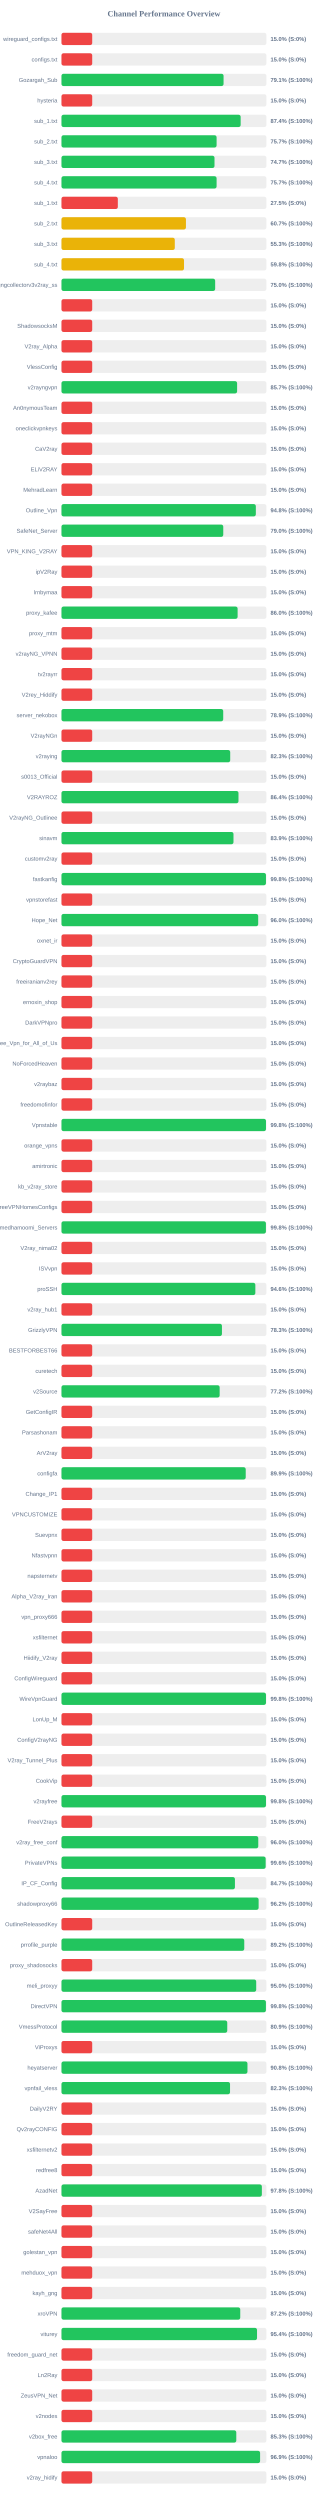
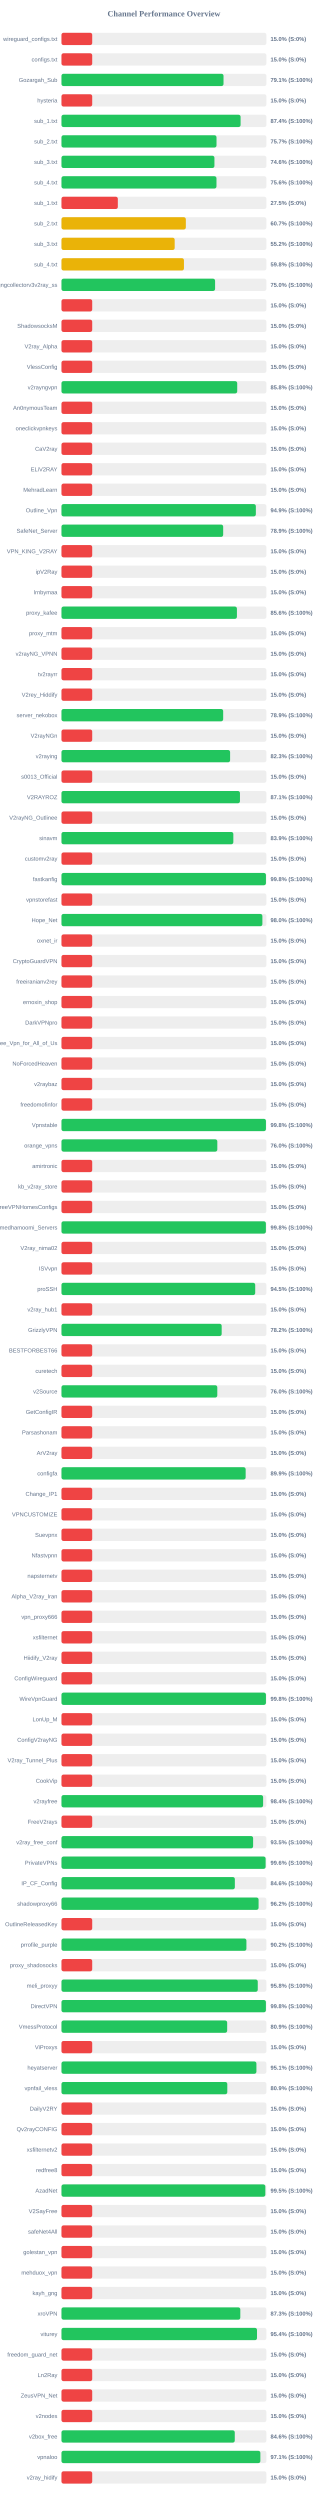
<svg xmlns="http://www.w3.org/2000/svg" width="800" height="6100" version="1.1">
  <style>
        .row { font: 14px Arial; fill: #64748b; }
        .score { font: bold 14px Arial; fill: #64748b; }
    </style>
  <text x="400" y="40" text-anchor="middle" font-size="20px" font-weight="bold" fill="#64748b">Channel Performance Overview</text>
  <rect x="150" y="80" width="500" height="30" fill="#eee" rx="5" />
  <rect x="150" y="80" width="75.0" height="30" fill="#ef4444" rx="5" />
  <text x="140" y="100" text-anchor="end" class="row">wireguard_configs.txt</text>
  <text x="660" y="100" text-anchor="start" class="score">15.0% (S:0%)</text>
  <rect x="150" y="130" width="500" height="30" fill="#eee" rx="5" />
  <rect x="150" y="130" width="75.0" height="30" fill="#ef4444" rx="5" />
  <text x="140" y="150" text-anchor="end" class="row">configs.txt</text>
  <text x="660" y="150" text-anchor="start" class="score">15.0% (S:0%)</text>
  <rect x="150" y="180" width="500" height="30" fill="#eee" rx="5" />
-   <rect x="150" y="180" width="395.5" height="30" fill="#22c55e" rx="5" />
+   <rect x="150" y="180" width="395.4" height="30" fill="#22c55e" rx="5" />
  <text x="140" y="200" text-anchor="end" class="row">Gozargah_Sub</text>
  <text x="660" y="200" text-anchor="start" class="score">79.1% (S:100%)</text>
  <rect x="150" y="230" width="500" height="30" fill="#eee" rx="5" />
  <rect x="150" y="230" width="75.0" height="30" fill="#ef4444" rx="5" />
  <text x="140" y="250" text-anchor="end" class="row">hysteria</text>
  <text x="660" y="250" text-anchor="start" class="score">15.0% (S:0%)</text>
  <rect x="150" y="280" width="500" height="30" fill="#eee" rx="5" />
-   <rect x="150" y="280" width="437.2" height="30" fill="#22c55e" rx="5" />
+   <rect x="150" y="280" width="437.05" height="30" fill="#22c55e" rx="5" />
  <text x="140" y="300" text-anchor="end" class="row">sub_1.txt</text>
  <text x="660" y="300" text-anchor="start" class="score">87.4% (S:100%)</text>
  <rect x="150" y="330" width="500" height="30" fill="#eee" rx="5" />
-   <rect x="150" y="330" width="378.5" height="30" fill="#22c55e" rx="5" />
+   <rect x="150" y="330" width="378.3" height="30" fill="#22c55e" rx="5" />
  <text x="140" y="350" text-anchor="end" class="row">sub_2.txt</text>
  <text x="660" y="350" text-anchor="start" class="score">75.7% (S:100%)</text>
  <rect x="150" y="380" width="500" height="30" fill="#eee" rx="5" />
-   <rect x="150" y="380" width="373.4" height="30" fill="#22c55e" rx="5" />
+   <rect x="150" y="380" width="373.2" height="30" fill="#22c55e" rx="5" />
  <text x="140" y="400" text-anchor="end" class="row">sub_3.txt</text>
-   <text x="660" y="400" text-anchor="start" class="score">74.7% (S:100%)</text>
+   <text x="660" y="400" text-anchor="start" class="score">74.6% (S:100%)</text>
  <rect x="150" y="430" width="500" height="30" fill="#eee" rx="5" />
-   <rect x="150" y="430" width="378.5" height="30" fill="#22c55e" rx="5" />
+   <rect x="150" y="430" width="378.2" height="30" fill="#22c55e" rx="5" />
  <text x="140" y="450" text-anchor="end" class="row">sub_4.txt</text>
-   <text x="660" y="450" text-anchor="start" class="score">75.7% (S:100%)</text>
+   <text x="660" y="450" text-anchor="start" class="score">75.6% (S:100%)</text>
  <rect x="150" y="480" width="500" height="30" fill="#eee" rx="5" />
  <rect x="150" y="480" width="137.5" height="30" fill="#ef4444" rx="5" />
  <text x="140" y="500" text-anchor="end" class="row">sub_1.txt</text>
  <text x="660" y="500" text-anchor="start" class="score">27.5% (S:0%)</text>
  <rect x="150" y="530" width="500" height="30" fill="#eee" rx="5" />
-   <rect x="150" y="530" width="303.7" height="30" fill="#eab308" rx="5" />
+   <rect x="150" y="530" width="303.45" height="30" fill="#eab308" rx="5" />
  <text x="140" y="550" text-anchor="end" class="row">sub_2.txt</text>
  <text x="660" y="550" text-anchor="start" class="score">60.7% (S:100%)</text>
  <rect x="150" y="580" width="500" height="30" fill="#eee" rx="5" />
-   <rect x="150" y="580" width="276.5" height="30" fill="#eab308" rx="5" />
+   <rect x="150" y="580" width="276.25" height="30" fill="#eab308" rx="5" />
  <text x="140" y="600" text-anchor="end" class="row">sub_3.txt</text>
-   <text x="660" y="600" text-anchor="start" class="score">55.3% (S:100%)</text>
+   <text x="660" y="600" text-anchor="start" class="score">55.2% (S:100%)</text>
  <rect x="150" y="630" width="500" height="30" fill="#eee" rx="5" />
-   <rect x="150" y="630" width="299.0" height="30" fill="#eab308" rx="5" />
+   <rect x="150" y="630" width="298.85" height="30" fill="#eab308" rx="5" />
  <text x="140" y="650" text-anchor="end" class="row">sub_4.txt</text>
  <text x="660" y="650" text-anchor="start" class="score">59.8% (S:100%)</text>
  <rect x="150" y="680" width="500" height="30" fill="#eee" rx="5" />
-   <rect x="150" y="680" width="375.0" height="30" fill="#22c55e" rx="5" />
+   <rect x="150" y="680" width="374.8" height="30" fill="#22c55e" rx="5" />
  <text x="140" y="700" text-anchor="end" class="row">kayhgngcollectorv3v2ray_ss</text>
  <text x="660" y="700" text-anchor="start" class="score">75.0% (S:100%)</text>
  <rect x="150" y="730" width="500" height="30" fill="#eee" rx="5" />
  <rect x="150" y="730" width="75.0" height="30" fill="#ef4444" rx="5" />
  <text x="140" y="750" text-anchor="end" class="row" />
  <text x="660" y="750" text-anchor="start" class="score">15.0% (S:0%)</text>
  <rect x="150" y="780" width="500" height="30" fill="#eee" rx="5" />
  <rect x="150" y="780" width="75.0" height="30" fill="#ef4444" rx="5" />
  <text x="140" y="800" text-anchor="end" class="row">ShadowsocksM</text>
  <text x="660" y="800" text-anchor="start" class="score">15.0% (S:0%)</text>
  <rect x="150" y="830" width="500" height="30" fill="#eee" rx="5" />
  <rect x="150" y="830" width="75.0" height="30" fill="#ef4444" rx="5" />
  <text x="140" y="850" text-anchor="end" class="row">V2ray_Alpha</text>
  <text x="660" y="850" text-anchor="start" class="score">15.0% (S:0%)</text>
  <rect x="150" y="880" width="500" height="30" fill="#eee" rx="5" />
  <rect x="150" y="880" width="75.0" height="30" fill="#ef4444" rx="5" />
  <text x="140" y="900" text-anchor="end" class="row">VlessConfig</text>
  <text x="660" y="900" text-anchor="start" class="score">15.0% (S:0%)</text>
  <rect x="150" y="930" width="500" height="30" fill="#eee" rx="5" />
-   <rect x="150" y="930" width="428.55" height="30" fill="#22c55e" rx="5" />
+   <rect x="150" y="930" width="428.8" height="30" fill="#22c55e" rx="5" />
  <text x="140" y="950" text-anchor="end" class="row">v2rayngvpn</text>
-   <text x="660" y="950" text-anchor="start" class="score">85.7% (S:100%)</text>
+   <text x="660" y="950" text-anchor="start" class="score">85.8% (S:100%)</text>
  <rect x="150" y="980" width="500" height="30" fill="#eee" rx="5" />
  <rect x="150" y="980" width="75.0" height="30" fill="#ef4444" rx="5" />
  <text x="140" y="1000" text-anchor="end" class="row">An0nymousTeam</text>
  <text x="660" y="1000" text-anchor="start" class="score">15.0% (S:0%)</text>
  <rect x="150" y="1030" width="500" height="30" fill="#eee" rx="5" />
  <rect x="150" y="1030" width="75.0" height="30" fill="#ef4444" rx="5" />
  <text x="140" y="1050" text-anchor="end" class="row">oneclickvpnkeys</text>
  <text x="660" y="1050" text-anchor="start" class="score">15.0% (S:0%)</text>
  <rect x="150" y="1080" width="500" height="30" fill="#eee" rx="5" />
  <rect x="150" y="1080" width="75.0" height="30" fill="#ef4444" rx="5" />
  <text x="140" y="1100" text-anchor="end" class="row">CaV2ray</text>
  <text x="660" y="1100" text-anchor="start" class="score">15.0% (S:0%)</text>
  <rect x="150" y="1130" width="500" height="30" fill="#eee" rx="5" />
  <rect x="150" y="1130" width="75.0" height="30" fill="#ef4444" rx="5" />
  <text x="140" y="1150" text-anchor="end" class="row">ELiV2RAY</text>
  <text x="660" y="1150" text-anchor="start" class="score">15.0% (S:0%)</text>
  <rect x="150" y="1180" width="500" height="30" fill="#eee" rx="5" />
  <rect x="150" y="1180" width="75.0" height="30" fill="#ef4444" rx="5" />
  <text x="140" y="1200" text-anchor="end" class="row">MehradLearn</text>
  <text x="660" y="1200" text-anchor="start" class="score">15.0% (S:0%)</text>
  <rect x="150" y="1230" width="500" height="30" fill="#eee" rx="5" />
-   <rect x="150" y="1230" width="474.25" height="30" fill="#22c55e" rx="5" />
+   <rect x="150" y="1230" width="474.3" height="30" fill="#22c55e" rx="5" />
  <text x="140" y="1250" text-anchor="end" class="row">Outline_Vpn</text>
-   <text x="660" y="1250" text-anchor="start" class="score">94.8% (S:100%)</text>
+   <text x="660" y="1250" text-anchor="start" class="score">94.9% (S:100%)</text>
  <rect x="150" y="1280" width="500" height="30" fill="#eee" rx="5" />
-   <rect x="150" y="1280" width="394.75" height="30" fill="#22c55e" rx="5" />
+   <rect x="150" y="1280" width="394.55" height="30" fill="#22c55e" rx="5" />
  <text x="140" y="1300" text-anchor="end" class="row">SafeNet_Server</text>
-   <text x="660" y="1300" text-anchor="start" class="score">79.0% (S:100%)</text>
+   <text x="660" y="1300" text-anchor="start" class="score">78.9% (S:100%)</text>
  <rect x="150" y="1330" width="500" height="30" fill="#eee" rx="5" />
  <rect x="150" y="1330" width="75.0" height="30" fill="#ef4444" rx="5" />
  <text x="140" y="1350" text-anchor="end" class="row">VPN_KING_V2RAY</text>
  <text x="660" y="1350" text-anchor="start" class="score">15.0% (S:0%)</text>
  <rect x="150" y="1380" width="500" height="30" fill="#eee" rx="5" />
  <rect x="150" y="1380" width="75.0" height="30" fill="#ef4444" rx="5" />
  <text x="140" y="1400" text-anchor="end" class="row">ipV2Ray</text>
  <text x="660" y="1400" text-anchor="start" class="score">15.0% (S:0%)</text>
  <rect x="150" y="1430" width="500" height="30" fill="#eee" rx="5" />
  <rect x="150" y="1430" width="75.0" height="30" fill="#ef4444" rx="5" />
  <text x="140" y="1450" text-anchor="end" class="row">lrnbymaa</text>
  <text x="660" y="1450" text-anchor="start" class="score">15.0% (S:0%)</text>
  <rect x="150" y="1480" width="500" height="30" fill="#eee" rx="5" />
-   <rect x="150" y="1480" width="429.8" height="30" fill="#22c55e" rx="5" />
+   <rect x="150" y="1480" width="428.1" height="30" fill="#22c55e" rx="5" />
  <text x="140" y="1500" text-anchor="end" class="row">proxy_kafee</text>
-   <text x="660" y="1500" text-anchor="start" class="score">86.0% (S:100%)</text>
+   <text x="660" y="1500" text-anchor="start" class="score">85.6% (S:100%)</text>
  <rect x="150" y="1530" width="500" height="30" fill="#eee" rx="5" />
  <rect x="150" y="1530" width="75.0" height="30" fill="#ef4444" rx="5" />
  <text x="140" y="1550" text-anchor="end" class="row">proxy_mtm</text>
  <text x="660" y="1550" text-anchor="start" class="score">15.0% (S:0%)</text>
  <rect x="150" y="1580" width="500" height="30" fill="#eee" rx="5" />
  <rect x="150" y="1580" width="75.0" height="30" fill="#ef4444" rx="5" />
  <text x="140" y="1600" text-anchor="end" class="row">v2rayNG_VPNN</text>
  <text x="660" y="1600" text-anchor="start" class="score">15.0% (S:0%)</text>
  <rect x="150" y="1630" width="500" height="30" fill="#eee" rx="5" />
  <rect x="150" y="1630" width="75.0" height="30" fill="#ef4444" rx="5" />
  <text x="140" y="1650" text-anchor="end" class="row">tv2rayrr</text>
  <text x="660" y="1650" text-anchor="start" class="score">15.0% (S:0%)</text>
  <rect x="150" y="1680" width="500" height="30" fill="#eee" rx="5" />
  <rect x="150" y="1680" width="75.0" height="30" fill="#ef4444" rx="5" />
  <text x="140" y="1700" text-anchor="end" class="row">V2rey_Hiddify</text>
  <text x="660" y="1700" text-anchor="start" class="score">15.0% (S:0%)</text>
  <rect x="150" y="1730" width="500" height="30" fill="#eee" rx="5" />
-   <rect x="150" y="1730" width="394.65" height="30" fill="#22c55e" rx="5" />
+   <rect x="150" y="1730" width="394.55" height="30" fill="#22c55e" rx="5" />
  <text x="140" y="1750" text-anchor="end" class="row">server_nekobox</text>
  <text x="660" y="1750" text-anchor="start" class="score">78.9% (S:100%)</text>
  <rect x="150" y="1780" width="500" height="30" fill="#eee" rx="5" />
  <rect x="150" y="1780" width="75.0" height="30" fill="#ef4444" rx="5" />
  <text x="140" y="1800" text-anchor="end" class="row">V2rayNGn</text>
  <text x="660" y="1800" text-anchor="start" class="score">15.0% (S:0%)</text>
  <rect x="150" y="1830" width="500" height="30" fill="#eee" rx="5" />
-   <rect x="150" y="1830" width="411.7" height="30" fill="#22c55e" rx="5" />
+   <rect x="150" y="1830" width="411.45" height="30" fill="#22c55e" rx="5" />
  <text x="140" y="1850" text-anchor="end" class="row">v2raying</text>
  <text x="660" y="1850" text-anchor="start" class="score">82.3% (S:100%)</text>
  <rect x="150" y="1880" width="500" height="30" fill="#eee" rx="5" />
  <rect x="150" y="1880" width="75.0" height="30" fill="#ef4444" rx="5" />
  <text x="140" y="1900" text-anchor="end" class="row">s0013_Official</text>
  <text x="660" y="1900" text-anchor="start" class="score">15.0% (S:0%)</text>
  <rect x="150" y="1930" width="500" height="30" fill="#eee" rx="5" />
-   <rect x="150" y="1930" width="431.9" height="30" fill="#22c55e" rx="5" />
+   <rect x="150" y="1930" width="435.5" height="30" fill="#22c55e" rx="5" />
  <text x="140" y="1950" text-anchor="end" class="row">V2RAYROZ</text>
-   <text x="660" y="1950" text-anchor="start" class="score">86.4% (S:100%)</text>
+   <text x="660" y="1950" text-anchor="start" class="score">87.1% (S:100%)</text>
  <rect x="150" y="1980" width="500" height="30" fill="#eee" rx="5" />
  <rect x="150" y="1980" width="75.0" height="30" fill="#ef4444" rx="5" />
  <text x="140" y="2000" text-anchor="end" class="row">V2rayNG_Outlinee</text>
  <text x="660" y="2000" text-anchor="start" class="score">15.0% (S:0%)</text>
  <rect x="150" y="2030" width="500" height="30" fill="#eee" rx="5" />
-   <rect x="150" y="2030" width="419.7" height="30" fill="#22c55e" rx="5" />
+   <rect x="150" y="2030" width="419.35" height="30" fill="#22c55e" rx="5" />
  <text x="140" y="2050" text-anchor="end" class="row">sinavm</text>
  <text x="660" y="2050" text-anchor="start" class="score">83.9% (S:100%)</text>
  <rect x="150" y="2080" width="500" height="30" fill="#eee" rx="5" />
  <rect x="150" y="2080" width="75.0" height="30" fill="#ef4444" rx="5" />
  <text x="140" y="2100" text-anchor="end" class="row">customv2ray</text>
  <text x="660" y="2100" text-anchor="start" class="score">15.0% (S:0%)</text>
  <rect x="150" y="2130" width="500" height="30" fill="#eee" rx="5" />
-   <rect x="150" y="2130" width="498.95" height="30" fill="#22c55e" rx="5" />
+   <rect x="150" y="2130" width="498.9" height="30" fill="#22c55e" rx="5" />
  <text x="140" y="2150" text-anchor="end" class="row">fastkanfig</text>
  <text x="660" y="2150" text-anchor="start" class="score">99.8% (S:100%)</text>
  <rect x="150" y="2180" width="500" height="30" fill="#eee" rx="5" />
  <rect x="150" y="2180" width="75.0" height="30" fill="#ef4444" rx="5" />
  <text x="140" y="2200" text-anchor="end" class="row">vpnstorefast</text>
  <text x="660" y="2200" text-anchor="start" class="score">15.0% (S:0%)</text>
  <rect x="150" y="2230" width="500" height="30" fill="#eee" rx="5" />
-   <rect x="150" y="2230" width="480.0" height="30" fill="#22c55e" rx="5" />
+   <rect x="150" y="2230" width="490.2" height="30" fill="#22c55e" rx="5" />
  <text x="140" y="2250" text-anchor="end" class="row">Hope_Net</text>
-   <text x="660" y="2250" text-anchor="start" class="score">96.0% (S:100%)</text>
+   <text x="660" y="2250" text-anchor="start" class="score">98.0% (S:100%)</text>
  <rect x="150" y="2280" width="500" height="30" fill="#eee" rx="5" />
  <rect x="150" y="2280" width="75.0" height="30" fill="#ef4444" rx="5" />
  <text x="140" y="2300" text-anchor="end" class="row">oxnet_ir</text>
  <text x="660" y="2300" text-anchor="start" class="score">15.0% (S:0%)</text>
  <rect x="150" y="2330" width="500" height="30" fill="#eee" rx="5" />
  <rect x="150" y="2330" width="75.0" height="30" fill="#ef4444" rx="5" />
  <text x="140" y="2350" text-anchor="end" class="row">CryptoGuardVPN</text>
  <text x="660" y="2350" text-anchor="start" class="score">15.0% (S:0%)</text>
  <rect x="150" y="2380" width="500" height="30" fill="#eee" rx="5" />
  <rect x="150" y="2380" width="75.0" height="30" fill="#ef4444" rx="5" />
  <text x="140" y="2400" text-anchor="end" class="row">freeiranianv2rey</text>
  <text x="660" y="2400" text-anchor="start" class="score">15.0% (S:0%)</text>
  <rect x="150" y="2430" width="500" height="30" fill="#eee" rx="5" />
  <rect x="150" y="2430" width="75.0" height="30" fill="#ef4444" rx="5" />
  <text x="140" y="2450" text-anchor="end" class="row">ernoxin_shop</text>
  <text x="660" y="2450" text-anchor="start" class="score">15.0% (S:0%)</text>
  <rect x="150" y="2480" width="500" height="30" fill="#eee" rx="5" />
  <rect x="150" y="2480" width="75.0" height="30" fill="#ef4444" rx="5" />
  <text x="140" y="2500" text-anchor="end" class="row">DarkVPNpro</text>
  <text x="660" y="2500" text-anchor="start" class="score">15.0% (S:0%)</text>
  <rect x="150" y="2530" width="500" height="30" fill="#eee" rx="5" />
  <rect x="150" y="2530" width="75.0" height="30" fill="#ef4444" rx="5" />
  <text x="140" y="2550" text-anchor="end" class="row">Free_Vpn_for_All_of_Us</text>
  <text x="660" y="2550" text-anchor="start" class="score">15.0% (S:0%)</text>
  <rect x="150" y="2580" width="500" height="30" fill="#eee" rx="5" />
  <rect x="150" y="2580" width="75.0" height="30" fill="#ef4444" rx="5" />
  <text x="140" y="2600" text-anchor="end" class="row">NoForcedHeaven</text>
  <text x="660" y="2600" text-anchor="start" class="score">15.0% (S:0%)</text>
  <rect x="150" y="2630" width="500" height="30" fill="#eee" rx="5" />
  <rect x="150" y="2630" width="75.0" height="30" fill="#ef4444" rx="5" />
  <text x="140" y="2650" text-anchor="end" class="row">v2raybaz</text>
  <text x="660" y="2650" text-anchor="start" class="score">15.0% (S:0%)</text>
  <rect x="150" y="2680" width="500" height="30" fill="#eee" rx="5" />
  <rect x="150" y="2680" width="75.0" height="30" fill="#ef4444" rx="5" />
  <text x="140" y="2700" text-anchor="end" class="row">freedomofinfor</text>
  <text x="660" y="2700" text-anchor="start" class="score">15.0% (S:0%)</text>
  <rect x="150" y="2730" width="500" height="30" fill="#eee" rx="5" />
-   <rect x="150" y="2730" width="499.0" height="30" fill="#22c55e" rx="5" />
+   <rect x="150" y="2730" width="498.9" height="30" fill="#22c55e" rx="5" />
  <text x="140" y="2750" text-anchor="end" class="row">Vpnstable</text>
  <text x="660" y="2750" text-anchor="start" class="score">99.8% (S:100%)</text>
  <rect x="150" y="2780" width="500" height="30" fill="#eee" rx="5" />
-   <rect x="150" y="2780" width="75.0" height="30" fill="#ef4444" rx="5" />
+   <rect x="150" y="2780" width="380.25" height="30" fill="#22c55e" rx="5" />
  <text x="140" y="2800" text-anchor="end" class="row">orange_vpns</text>
-   <text x="660" y="2800" text-anchor="start" class="score">15.0% (S:0%)</text>
+   <text x="660" y="2800" text-anchor="start" class="score">76.0% (S:100%)</text>
  <rect x="150" y="2830" width="500" height="30" fill="#eee" rx="5" />
  <rect x="150" y="2830" width="75.0" height="30" fill="#ef4444" rx="5" />
  <text x="140" y="2850" text-anchor="end" class="row">amirtronic</text>
  <text x="660" y="2850" text-anchor="start" class="score">15.0% (S:0%)</text>
  <rect x="150" y="2880" width="500" height="30" fill="#eee" rx="5" />
  <rect x="150" y="2880" width="75.0" height="30" fill="#ef4444" rx="5" />
  <text x="140" y="2900" text-anchor="end" class="row">kb_v2ray_store</text>
  <text x="660" y="2900" text-anchor="start" class="score">15.0% (S:0%)</text>
  <rect x="150" y="2930" width="500" height="30" fill="#eee" rx="5" />
  <rect x="150" y="2930" width="75.0" height="30" fill="#ef4444" rx="5" />
  <text x="140" y="2950" text-anchor="end" class="row">FreeVPNHomesConfigs</text>
  <text x="660" y="2950" text-anchor="start" class="score">15.0% (S:0%)</text>
  <rect x="150" y="2980" width="500" height="30" fill="#eee" rx="5" />
-   <rect x="150" y="2980" width="498.85" height="30" fill="#22c55e" rx="5" />
+   <rect x="150" y="2980" width="498.75" height="30" fill="#22c55e" rx="5" />
  <text x="140" y="3000" text-anchor="end" class="row">Ahmedhamoomi_Servers</text>
  <text x="660" y="3000" text-anchor="start" class="score">99.8% (S:100%)</text>
  <rect x="150" y="3030" width="500" height="30" fill="#eee" rx="5" />
  <rect x="150" y="3030" width="75.0" height="30" fill="#ef4444" rx="5" />
  <text x="140" y="3050" text-anchor="end" class="row">V2ray_nima02</text>
  <text x="660" y="3050" text-anchor="start" class="score">15.0% (S:0%)</text>
  <rect x="150" y="3080" width="500" height="30" fill="#eee" rx="5" />
  <rect x="150" y="3080" width="75.0" height="30" fill="#ef4444" rx="5" />
  <text x="140" y="3100" text-anchor="end" class="row">ISVvpn</text>
  <text x="660" y="3100" text-anchor="start" class="score">15.0% (S:0%)</text>
  <rect x="150" y="3130" width="500" height="30" fill="#eee" rx="5" />
-   <rect x="150" y="3130" width="473.05" height="30" fill="#22c55e" rx="5" />
+   <rect x="150" y="3130" width="472.7" height="30" fill="#22c55e" rx="5" />
  <text x="140" y="3150" text-anchor="end" class="row">proSSH</text>
-   <text x="660" y="3150" text-anchor="start" class="score">94.6% (S:100%)</text>
+   <text x="660" y="3150" text-anchor="start" class="score">94.5% (S:100%)</text>
  <rect x="150" y="3180" width="500" height="30" fill="#eee" rx="5" />
  <rect x="150" y="3180" width="75.0" height="30" fill="#ef4444" rx="5" />
  <text x="140" y="3200" text-anchor="end" class="row">v2ray_hub1</text>
  <text x="660" y="3200" text-anchor="start" class="score">15.0% (S:0%)</text>
  <rect x="150" y="3230" width="500" height="30" fill="#eee" rx="5" />
-   <rect x="150" y="3230" width="391.55" height="30" fill="#22c55e" rx="5" />
+   <rect x="150" y="3230" width="390.9" height="30" fill="#22c55e" rx="5" />
  <text x="140" y="3250" text-anchor="end" class="row">GrizzlyVPN</text>
-   <text x="660" y="3250" text-anchor="start" class="score">78.3% (S:100%)</text>
+   <text x="660" y="3250" text-anchor="start" class="score">78.2% (S:100%)</text>
  <rect x="150" y="3280" width="500" height="30" fill="#eee" rx="5" />
  <rect x="150" y="3280" width="75.0" height="30" fill="#ef4444" rx="5" />
  <text x="140" y="3300" text-anchor="end" class="row">BESTFORBEST66</text>
  <text x="660" y="3300" text-anchor="start" class="score">15.0% (S:0%)</text>
  <rect x="150" y="3330" width="500" height="30" fill="#eee" rx="5" />
  <rect x="150" y="3330" width="75.0" height="30" fill="#ef4444" rx="5" />
  <text x="140" y="3350" text-anchor="end" class="row">curetech</text>
  <text x="660" y="3350" text-anchor="start" class="score">15.0% (S:0%)</text>
  <rect x="150" y="3380" width="500" height="30" fill="#eee" rx="5" />
-   <rect x="150" y="3380" width="385.95" height="30" fill="#22c55e" rx="5" />
+   <rect x="150" y="3380" width="380.2" height="30" fill="#22c55e" rx="5" />
  <text x="140" y="3400" text-anchor="end" class="row">v2Source</text>
-   <text x="660" y="3400" text-anchor="start" class="score">77.2% (S:100%)</text>
+   <text x="660" y="3400" text-anchor="start" class="score">76.0% (S:100%)</text>
  <rect x="150" y="3430" width="500" height="30" fill="#eee" rx="5" />
  <rect x="150" y="3430" width="75.0" height="30" fill="#ef4444" rx="5" />
  <text x="140" y="3450" text-anchor="end" class="row">GetConfigIR</text>
  <text x="660" y="3450" text-anchor="start" class="score">15.0% (S:0%)</text>
  <rect x="150" y="3480" width="500" height="30" fill="#eee" rx="5" />
  <rect x="150" y="3480" width="75.0" height="30" fill="#ef4444" rx="5" />
  <text x="140" y="3500" text-anchor="end" class="row">Parsashonam</text>
  <text x="660" y="3500" text-anchor="start" class="score">15.0% (S:0%)</text>
  <rect x="150" y="3530" width="500" height="30" fill="#eee" rx="5" />
  <rect x="150" y="3530" width="75.0" height="30" fill="#ef4444" rx="5" />
  <text x="140" y="3550" text-anchor="end" class="row">ArV2ray</text>
  <text x="660" y="3550" text-anchor="start" class="score">15.0% (S:0%)</text>
  <rect x="150" y="3580" width="500" height="30" fill="#eee" rx="5" />
-   <rect x="150" y="3580" width="449.55" height="30" fill="#22c55e" rx="5" />
+   <rect x="150" y="3580" width="449.4" height="30" fill="#22c55e" rx="5" />
  <text x="140" y="3600" text-anchor="end" class="row">configfa</text>
  <text x="660" y="3600" text-anchor="start" class="score">89.9% (S:100%)</text>
  <rect x="150" y="3630" width="500" height="30" fill="#eee" rx="5" />
  <rect x="150" y="3630" width="75.0" height="30" fill="#ef4444" rx="5" />
  <text x="140" y="3650" text-anchor="end" class="row">Change_IP1</text>
  <text x="660" y="3650" text-anchor="start" class="score">15.0% (S:0%)</text>
  <rect x="150" y="3680" width="500" height="30" fill="#eee" rx="5" />
  <rect x="150" y="3680" width="75.0" height="30" fill="#ef4444" rx="5" />
  <text x="140" y="3700" text-anchor="end" class="row">VPNCUSTOMIZE</text>
  <text x="660" y="3700" text-anchor="start" class="score">15.0% (S:0%)</text>
  <rect x="150" y="3730" width="500" height="30" fill="#eee" rx="5" />
  <rect x="150" y="3730" width="75.0" height="30" fill="#ef4444" rx="5" />
  <text x="140" y="3750" text-anchor="end" class="row">Suevpnx</text>
  <text x="660" y="3750" text-anchor="start" class="score">15.0% (S:0%)</text>
  <rect x="150" y="3780" width="500" height="30" fill="#eee" rx="5" />
  <rect x="150" y="3780" width="75.0" height="30" fill="#ef4444" rx="5" />
  <text x="140" y="3800" text-anchor="end" class="row">Nfastvpnn</text>
  <text x="660" y="3800" text-anchor="start" class="score">15.0% (S:0%)</text>
  <rect x="150" y="3830" width="500" height="30" fill="#eee" rx="5" />
  <rect x="150" y="3830" width="75.0" height="30" fill="#ef4444" rx="5" />
  <text x="140" y="3850" text-anchor="end" class="row">napsternetv</text>
  <text x="660" y="3850" text-anchor="start" class="score">15.0% (S:0%)</text>
  <rect x="150" y="3880" width="500" height="30" fill="#eee" rx="5" />
  <rect x="150" y="3880" width="75.0" height="30" fill="#ef4444" rx="5" />
  <text x="140" y="3900" text-anchor="end" class="row">Alpha_V2ray_Iran</text>
  <text x="660" y="3900" text-anchor="start" class="score">15.0% (S:0%)</text>
  <rect x="150" y="3930" width="500" height="30" fill="#eee" rx="5" />
  <rect x="150" y="3930" width="75.0" height="30" fill="#ef4444" rx="5" />
  <text x="140" y="3950" text-anchor="end" class="row">vpn_proxy666</text>
  <text x="660" y="3950" text-anchor="start" class="score">15.0% (S:0%)</text>
  <rect x="150" y="3980" width="500" height="30" fill="#eee" rx="5" />
  <rect x="150" y="3980" width="75.0" height="30" fill="#ef4444" rx="5" />
  <text x="140" y="4000" text-anchor="end" class="row">xsfilternet</text>
  <text x="660" y="4000" text-anchor="start" class="score">15.0% (S:0%)</text>
  <rect x="150" y="4030" width="500" height="30" fill="#eee" rx="5" />
  <rect x="150" y="4030" width="75.0" height="30" fill="#ef4444" rx="5" />
  <text x="140" y="4050" text-anchor="end" class="row">Hiidify_V2ray</text>
  <text x="660" y="4050" text-anchor="start" class="score">15.0% (S:0%)</text>
  <rect x="150" y="4080" width="500" height="30" fill="#eee" rx="5" />
  <rect x="150" y="4080" width="75.0" height="30" fill="#ef4444" rx="5" />
  <text x="140" y="4100" text-anchor="end" class="row">ConfigWireguard</text>
  <text x="660" y="4100" text-anchor="start" class="score">15.0% (S:0%)</text>
  <rect x="150" y="4130" width="500" height="30" fill="#eee" rx="5" />
-   <rect x="150" y="4130" width="499.0" height="30" fill="#22c55e" rx="5" />
+   <rect x="150" y="4130" width="498.9" height="30" fill="#22c55e" rx="5" />
  <text x="140" y="4150" text-anchor="end" class="row">WireVpnGuard</text>
  <text x="660" y="4150" text-anchor="start" class="score">99.8% (S:100%)</text>
  <rect x="150" y="4180" width="500" height="30" fill="#eee" rx="5" />
  <rect x="150" y="4180" width="75.0" height="30" fill="#ef4444" rx="5" />
  <text x="140" y="4200" text-anchor="end" class="row">LonUp_M</text>
  <text x="660" y="4200" text-anchor="start" class="score">15.0% (S:0%)</text>
  <rect x="150" y="4230" width="500" height="30" fill="#eee" rx="5" />
  <rect x="150" y="4230" width="75.0" height="30" fill="#ef4444" rx="5" />
  <text x="140" y="4250" text-anchor="end" class="row">ConfigV2rayNG</text>
  <text x="660" y="4250" text-anchor="start" class="score">15.0% (S:0%)</text>
  <rect x="150" y="4280" width="500" height="30" fill="#eee" rx="5" />
  <rect x="150" y="4280" width="75.0" height="30" fill="#ef4444" rx="5" />
  <text x="140" y="4300" text-anchor="end" class="row">V2ray_Tunnel_Plus</text>
  <text x="660" y="4300" text-anchor="start" class="score">15.0% (S:0%)</text>
  <rect x="150" y="4330" width="500" height="30" fill="#eee" rx="5" />
  <rect x="150" y="4330" width="75.0" height="30" fill="#ef4444" rx="5" />
  <text x="140" y="4350" text-anchor="end" class="row">CookVip</text>
  <text x="660" y="4350" text-anchor="start" class="score">15.0% (S:0%)</text>
  <rect x="150" y="4380" width="500" height="30" fill="#eee" rx="5" />
-   <rect x="150" y="4380" width="499.0" height="30" fill="#22c55e" rx="5" />
+   <rect x="150" y="4380" width="492.0" height="30" fill="#22c55e" rx="5" />
  <text x="140" y="4400" text-anchor="end" class="row">v2rayfree</text>
-   <text x="660" y="4400" text-anchor="start" class="score">99.8% (S:100%)</text>
+   <text x="660" y="4400" text-anchor="start" class="score">98.4% (S:100%)</text>
  <rect x="150" y="4430" width="500" height="30" fill="#eee" rx="5" />
  <rect x="150" y="4430" width="75.0" height="30" fill="#ef4444" rx="5" />
  <text x="140" y="4450" text-anchor="end" class="row">FreeV2rays</text>
  <text x="660" y="4450" text-anchor="start" class="score">15.0% (S:0%)</text>
  <rect x="150" y="4480" width="500" height="30" fill="#eee" rx="5" />
-   <rect x="150" y="4480" width="480.2" height="30" fill="#22c55e" rx="5" />
+   <rect x="150" y="4480" width="467.6" height="30" fill="#22c55e" rx="5" />
  <text x="140" y="4500" text-anchor="end" class="row">v2ray_free_conf</text>
-   <text x="660" y="4500" text-anchor="start" class="score">96.0% (S:100%)</text>
+   <text x="660" y="4500" text-anchor="start" class="score">93.5% (S:100%)</text>
  <rect x="150" y="4530" width="500" height="30" fill="#eee" rx="5" />
-   <rect x="150" y="4530" width="498.2" height="30" fill="#22c55e" rx="5" />
+   <rect x="150" y="4530" width="498.1" height="30" fill="#22c55e" rx="5" />
  <text x="140" y="4550" text-anchor="end" class="row">PrivateVPNs</text>
  <text x="660" y="4550" text-anchor="start" class="score">99.6% (S:100%)</text>
  <rect x="150" y="4580" width="500" height="30" fill="#eee" rx="5" />
-   <rect x="150" y="4580" width="423.25" height="30" fill="#22c55e" rx="5" />
+   <rect x="150" y="4580" width="423.05" height="30" fill="#22c55e" rx="5" />
  <text x="140" y="4600" text-anchor="end" class="row">IP_CF_Config</text>
-   <text x="660" y="4600" text-anchor="start" class="score">84.7% (S:100%)</text>
+   <text x="660" y="4600" text-anchor="start" class="score">84.6% (S:100%)</text>
  <rect x="150" y="4630" width="500" height="30" fill="#eee" rx="5" />
-   <rect x="150" y="4630" width="481.05" height="30" fill="#22c55e" rx="5" />
+   <rect x="150" y="4630" width="480.95" height="30" fill="#22c55e" rx="5" />
  <text x="140" y="4650" text-anchor="end" class="row">shadowproxy66</text>
  <text x="660" y="4650" text-anchor="start" class="score">96.2% (S:100%)</text>
  <rect x="150" y="4680" width="500" height="30" fill="#eee" rx="5" />
  <rect x="150" y="4680" width="75.0" height="30" fill="#ef4444" rx="5" />
  <text x="140" y="4700" text-anchor="end" class="row">OutlineReleasedKey</text>
  <text x="660" y="4700" text-anchor="start" class="score">15.0% (S:0%)</text>
  <rect x="150" y="4730" width="500" height="30" fill="#eee" rx="5" />
-   <rect x="150" y="4730" width="446.0" height="30" fill="#22c55e" rx="5" />
+   <rect x="150" y="4730" width="451.25" height="30" fill="#22c55e" rx="5" />
  <text x="140" y="4750" text-anchor="end" class="row">prrofile_purple</text>
-   <text x="660" y="4750" text-anchor="start" class="score">89.2% (S:100%)</text>
+   <text x="660" y="4750" text-anchor="start" class="score">90.2% (S:100%)</text>
  <rect x="150" y="4780" width="500" height="30" fill="#eee" rx="5" />
  <rect x="150" y="4780" width="75.0" height="30" fill="#ef4444" rx="5" />
  <text x="140" y="4800" text-anchor="end" class="row">proxy_shadosocks</text>
  <text x="660" y="4800" text-anchor="start" class="score">15.0% (S:0%)</text>
  <rect x="150" y="4830" width="500" height="30" fill="#eee" rx="5" />
-   <rect x="150" y="4830" width="475.15" height="30" fill="#22c55e" rx="5" />
+   <rect x="150" y="4830" width="478.95" height="30" fill="#22c55e" rx="5" />
  <text x="140" y="4850" text-anchor="end" class="row">meli_proxyy</text>
-   <text x="660" y="4850" text-anchor="start" class="score">95.0% (S:100%)</text>
+   <text x="660" y="4850" text-anchor="start" class="score">95.8% (S:100%)</text>
  <rect x="150" y="4880" width="500" height="30" fill="#eee" rx="5" />
-   <rect x="150" y="4880" width="498.85" height="30" fill="#22c55e" rx="5" />
+   <rect x="150" y="4880" width="498.8" height="30" fill="#22c55e" rx="5" />
  <text x="140" y="4900" text-anchor="end" class="row">DirectVPN</text>
  <text x="660" y="4900" text-anchor="start" class="score">99.8% (S:100%)</text>
  <rect x="150" y="4930" width="500" height="30" fill="#eee" rx="5" />
-   <rect x="150" y="4930" width="404.5" height="30" fill="#22c55e" rx="5" />
+   <rect x="150" y="4930" width="404.3" height="30" fill="#22c55e" rx="5" />
  <text x="140" y="4950" text-anchor="end" class="row">VmessProtocol</text>
  <text x="660" y="4950" text-anchor="start" class="score">80.9% (S:100%)</text>
  <rect x="150" y="4980" width="500" height="30" fill="#eee" rx="5" />
  <rect x="150" y="4980" width="75.0" height="30" fill="#ef4444" rx="5" />
  <text x="140" y="5000" text-anchor="end" class="row">ViProxys</text>
  <text x="660" y="5000" text-anchor="start" class="score">15.0% (S:0%)</text>
  <rect x="150" y="5030" width="500" height="30" fill="#eee" rx="5" />
-   <rect x="150" y="5030" width="453.8" height="30" fill="#22c55e" rx="5" />
+   <rect x="150" y="5030" width="475.65" height="30" fill="#22c55e" rx="5" />
  <text x="140" y="5050" text-anchor="end" class="row">heyatserver</text>
-   <text x="660" y="5050" text-anchor="start" class="score">90.8% (S:100%)</text>
+   <text x="660" y="5050" text-anchor="start" class="score">95.1% (S:100%)</text>
  <rect x="150" y="5080" width="500" height="30" fill="#eee" rx="5" />
-   <rect x="150" y="5080" width="411.3" height="30" fill="#22c55e" rx="5" />
+   <rect x="150" y="5080" width="404.6" height="30" fill="#22c55e" rx="5" />
  <text x="140" y="5100" text-anchor="end" class="row">vpnfail_vless</text>
-   <text x="660" y="5100" text-anchor="start" class="score">82.3% (S:100%)</text>
+   <text x="660" y="5100" text-anchor="start" class="score">80.9% (S:100%)</text>
  <rect x="150" y="5130" width="500" height="30" fill="#eee" rx="5" />
  <rect x="150" y="5130" width="75.0" height="30" fill="#ef4444" rx="5" />
  <text x="140" y="5150" text-anchor="end" class="row">DailyV2RY</text>
  <text x="660" y="5150" text-anchor="start" class="score">15.0% (S:0%)</text>
  <rect x="150" y="5180" width="500" height="30" fill="#eee" rx="5" />
  <rect x="150" y="5180" width="75.0" height="30" fill="#ef4444" rx="5" />
  <text x="140" y="5200" text-anchor="end" class="row">Qv2rayCONFIG</text>
  <text x="660" y="5200" text-anchor="start" class="score">15.0% (S:0%)</text>
  <rect x="150" y="5230" width="500" height="30" fill="#eee" rx="5" />
  <rect x="150" y="5230" width="75.0" height="30" fill="#ef4444" rx="5" />
  <text x="140" y="5250" text-anchor="end" class="row">xsfilternetv2</text>
  <text x="660" y="5250" text-anchor="start" class="score">15.0% (S:0%)</text>
  <rect x="150" y="5280" width="500" height="30" fill="#eee" rx="5" />
  <rect x="150" y="5280" width="75.0" height="30" fill="#ef4444" rx="5" />
  <text x="140" y="5300" text-anchor="end" class="row">redfree8</text>
  <text x="660" y="5300" text-anchor="start" class="score">15.0% (S:0%)</text>
  <rect x="150" y="5330" width="500" height="30" fill="#eee" rx="5" />
-   <rect x="150" y="5330" width="488.95" height="30" fill="#22c55e" rx="5" />
+   <rect x="150" y="5330" width="497.4" height="30" fill="#22c55e" rx="5" />
  <text x="140" y="5350" text-anchor="end" class="row">AzadNet</text>
-   <text x="660" y="5350" text-anchor="start" class="score">97.8% (S:100%)</text>
+   <text x="660" y="5350" text-anchor="start" class="score">99.5% (S:100%)</text>
  <rect x="150" y="5380" width="500" height="30" fill="#eee" rx="5" />
  <rect x="150" y="5380" width="75.0" height="30" fill="#ef4444" rx="5" />
  <text x="140" y="5400" text-anchor="end" class="row">V2SayFree</text>
  <text x="660" y="5400" text-anchor="start" class="score">15.0% (S:0%)</text>
  <rect x="150" y="5430" width="500" height="30" fill="#eee" rx="5" />
  <rect x="150" y="5430" width="75.0" height="30" fill="#ef4444" rx="5" />
  <text x="140" y="5450" text-anchor="end" class="row">safeNet4All</text>
  <text x="660" y="5450" text-anchor="start" class="score">15.0% (S:0%)</text>
  <rect x="150" y="5480" width="500" height="30" fill="#eee" rx="5" />
  <rect x="150" y="5480" width="75.0" height="30" fill="#ef4444" rx="5" />
  <text x="140" y="5500" text-anchor="end" class="row">golestan_vpn</text>
  <text x="660" y="5500" text-anchor="start" class="score">15.0% (S:0%)</text>
  <rect x="150" y="5530" width="500" height="30" fill="#eee" rx="5" />
  <rect x="150" y="5530" width="75.0" height="30" fill="#ef4444" rx="5" />
  <text x="140" y="5550" text-anchor="end" class="row">mehduox_vpn</text>
  <text x="660" y="5550" text-anchor="start" class="score">15.0% (S:0%)</text>
  <rect x="150" y="5580" width="500" height="30" fill="#eee" rx="5" />
  <rect x="150" y="5580" width="75.0" height="30" fill="#ef4444" rx="5" />
  <text x="140" y="5600" text-anchor="end" class="row">kayh_gng</text>
  <text x="660" y="5600" text-anchor="start" class="score">15.0% (S:0%)</text>
  <rect x="150" y="5630" width="500" height="30" fill="#eee" rx="5" />
-   <rect x="150" y="5630" width="436.2" height="30" fill="#22c55e" rx="5" />
+   <rect x="150" y="5630" width="436.35" height="30" fill="#22c55e" rx="5" />
  <text x="140" y="5650" text-anchor="end" class="row">xroVPN</text>
-   <text x="660" y="5650" text-anchor="start" class="score">87.2% (S:100%)</text>
+   <text x="660" y="5650" text-anchor="start" class="score">87.3% (S:100%)</text>
  <rect x="150" y="5680" width="500" height="30" fill="#eee" rx="5" />
-   <rect x="150" y="5680" width="477.15" height="30" fill="#22c55e" rx="5" />
+   <rect x="150" y="5680" width="477.1" height="30" fill="#22c55e" rx="5" />
  <text x="140" y="5700" text-anchor="end" class="row">viturey</text>
  <text x="660" y="5700" text-anchor="start" class="score">95.4% (S:100%)</text>
  <rect x="150" y="5730" width="500" height="30" fill="#eee" rx="5" />
  <rect x="150" y="5730" width="75.0" height="30" fill="#ef4444" rx="5" />
  <text x="140" y="5750" text-anchor="end" class="row">freedom_guard_net</text>
  <text x="660" y="5750" text-anchor="start" class="score">15.0% (S:0%)</text>
  <rect x="150" y="5780" width="500" height="30" fill="#eee" rx="5" />
  <rect x="150" y="5780" width="75.0" height="30" fill="#ef4444" rx="5" />
  <text x="140" y="5800" text-anchor="end" class="row">Ln2Ray</text>
  <text x="660" y="5800" text-anchor="start" class="score">15.0% (S:0%)</text>
  <rect x="150" y="5830" width="500" height="30" fill="#eee" rx="5" />
  <rect x="150" y="5830" width="75.0" height="30" fill="#ef4444" rx="5" />
  <text x="140" y="5850" text-anchor="end" class="row">ZeusVPN_Net</text>
  <text x="660" y="5850" text-anchor="start" class="score">15.0% (S:0%)</text>
  <rect x="150" y="5880" width="500" height="30" fill="#eee" rx="5" />
  <rect x="150" y="5880" width="75.0" height="30" fill="#ef4444" rx="5" />
  <text x="140" y="5900" text-anchor="end" class="row">v2nodes</text>
  <text x="660" y="5900" text-anchor="start" class="score">15.0% (S:0%)</text>
  <rect x="150" y="5930" width="500" height="30" fill="#eee" rx="5" />
-   <rect x="150" y="5930" width="426.55" height="30" fill="#22c55e" rx="5" />
+   <rect x="150" y="5930" width="422.85" height="30" fill="#22c55e" rx="5" />
  <text x="140" y="5950" text-anchor="end" class="row">v2box_free</text>
-   <text x="660" y="5950" text-anchor="start" class="score">85.3% (S:100%)</text>
+   <text x="660" y="5950" text-anchor="start" class="score">84.6% (S:100%)</text>
  <rect x="150" y="5980" width="500" height="30" fill="#eee" rx="5" />
-   <rect x="150" y="5980" width="484.65" height="30" fill="#22c55e" rx="5" />
+   <rect x="150" y="5980" width="485.3" height="30" fill="#22c55e" rx="5" />
  <text x="140" y="6000" text-anchor="end" class="row">vpnaloo</text>
-   <text x="660" y="6000" text-anchor="start" class="score">96.9% (S:100%)</text>
+   <text x="660" y="6000" text-anchor="start" class="score">97.1% (S:100%)</text>
  <rect x="150" y="6030" width="500" height="30" fill="#eee" rx="5" />
  <rect x="150" y="6030" width="75.0" height="30" fill="#ef4444" rx="5" />
  <text x="140" y="6050" text-anchor="end" class="row">v2ray_hidify</text>
  <text x="660" y="6050" text-anchor="start" class="score">15.0% (S:0%)</text>
</svg>
